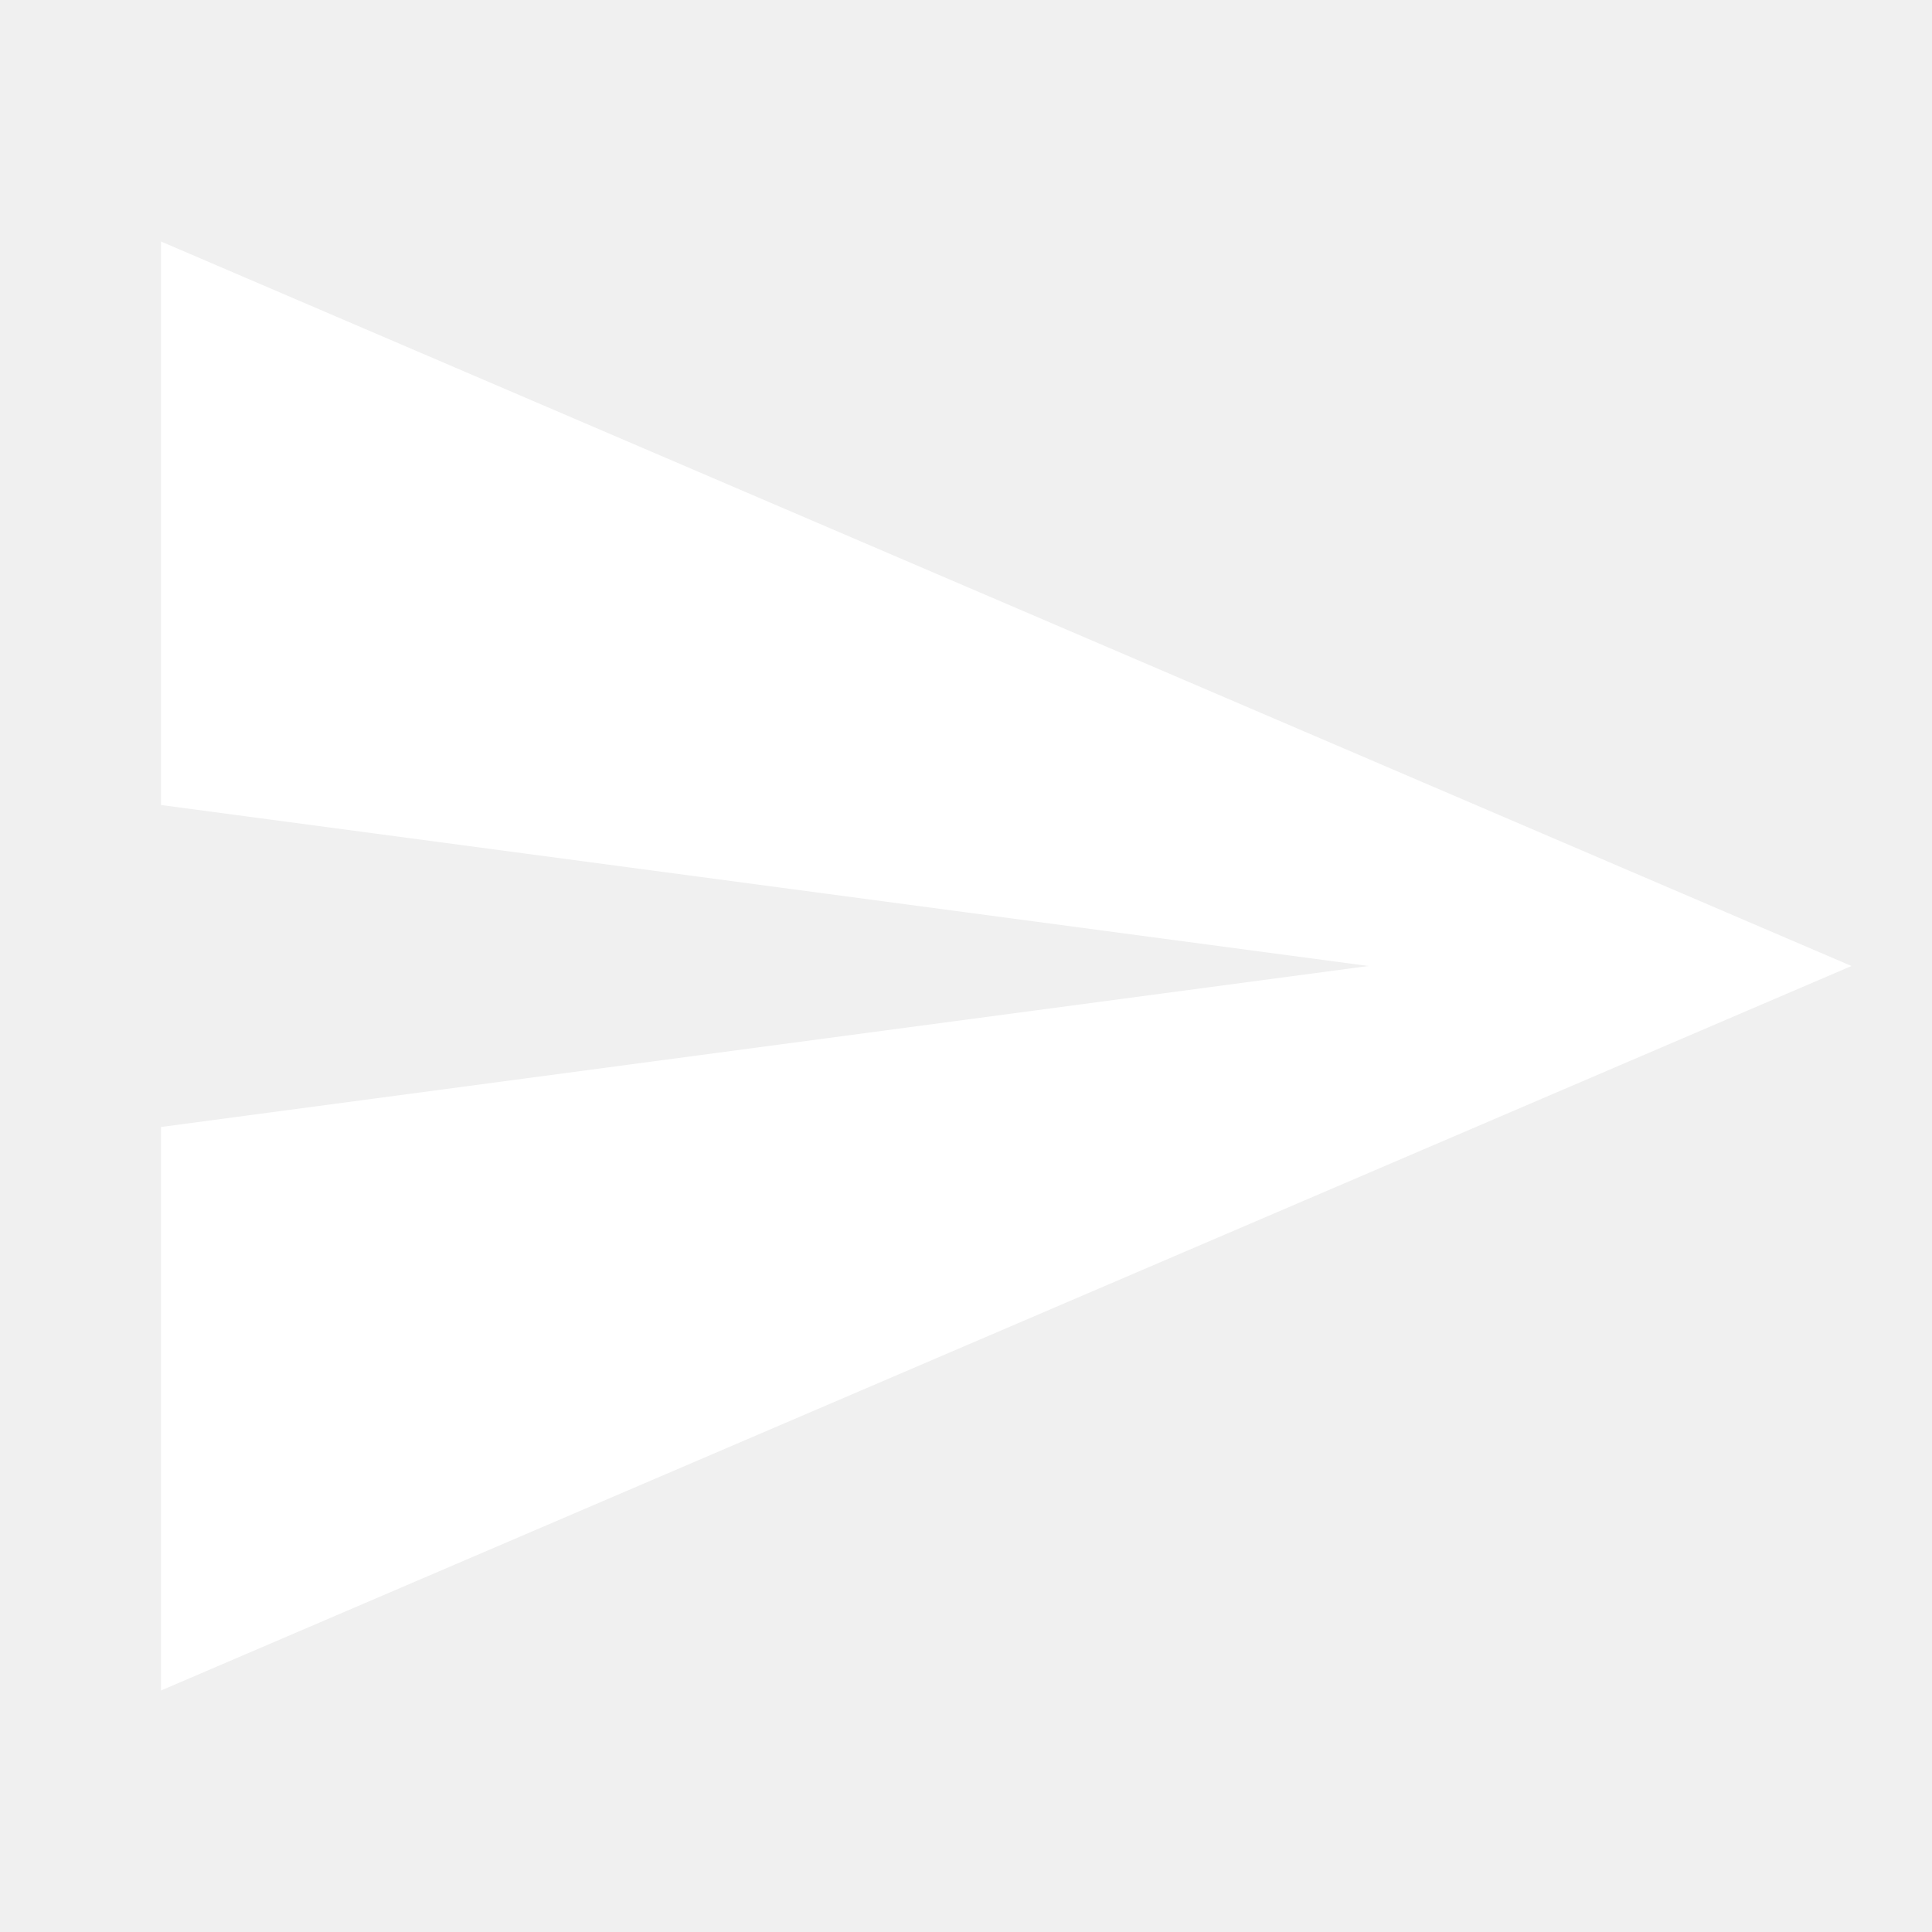
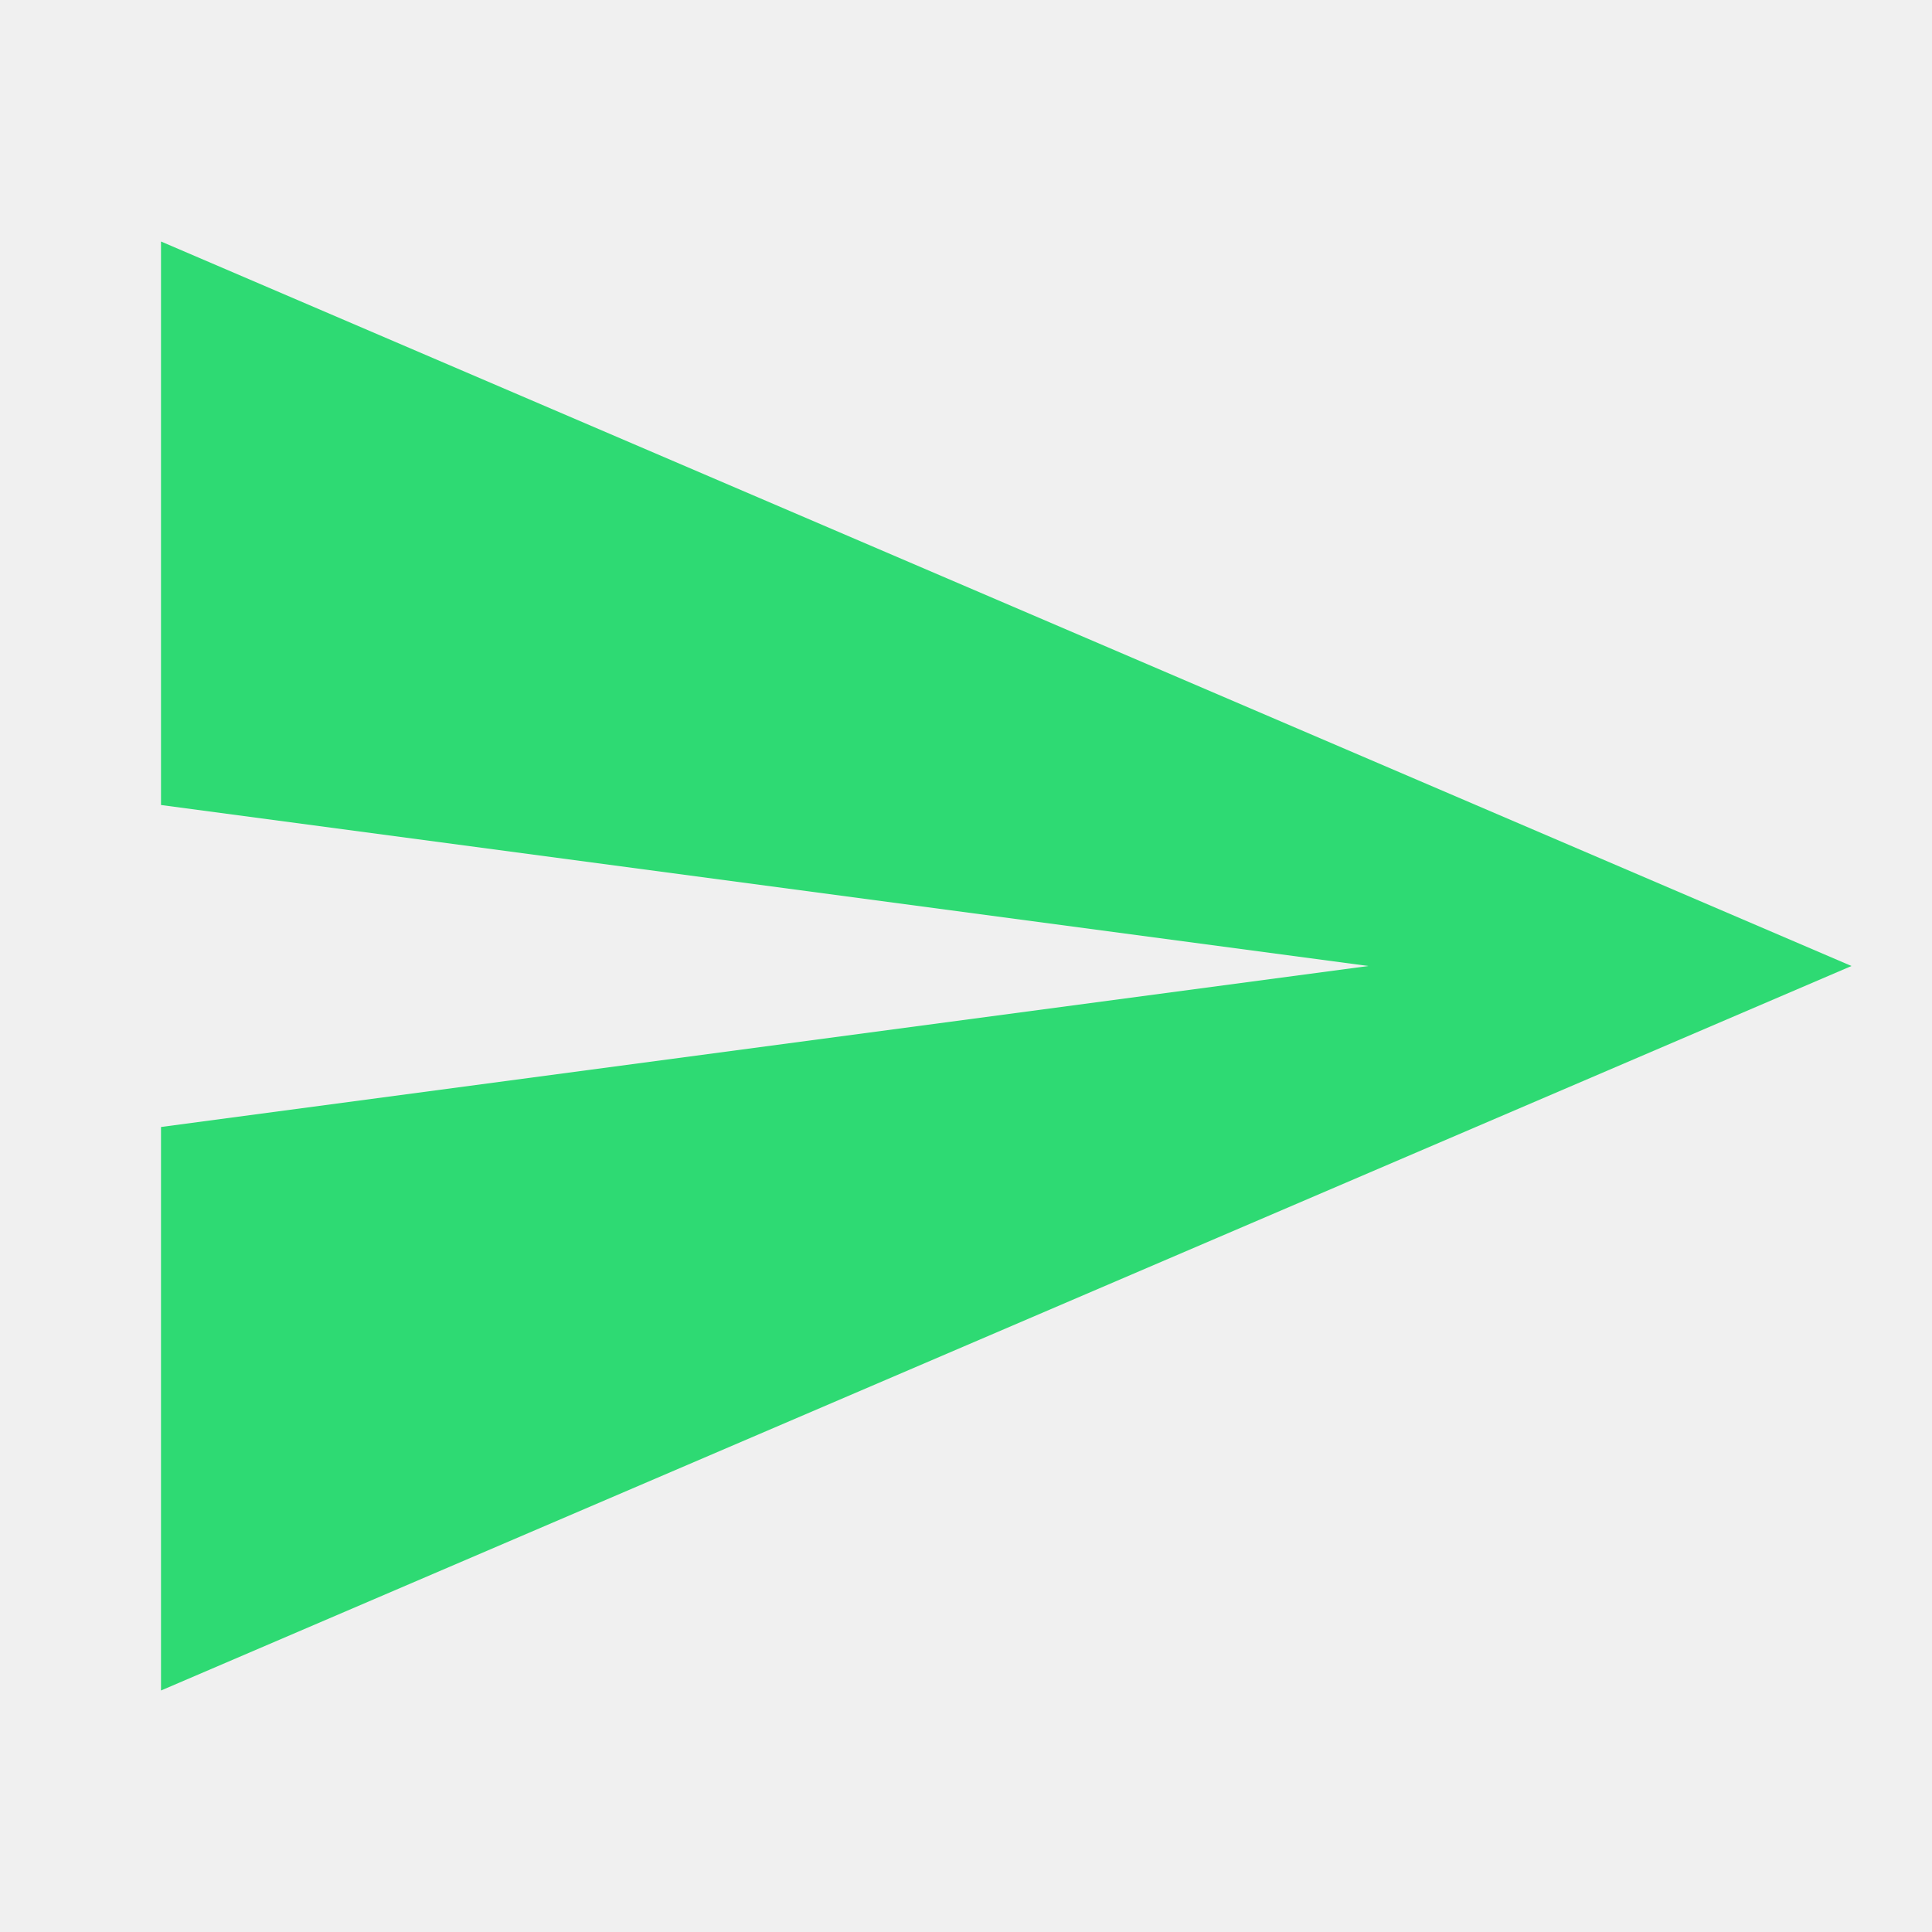
<svg xmlns="http://www.w3.org/2000/svg" viewBox="0 0 24 24">
-   <path d="M2,21L23,12L2,3V10L17,12L2,14V21Z" fill="white" />
+   <path d="M2,21L23,12L2,3V10L17,12L2,14V21Z" fill="#2EDA73" />
</svg>
